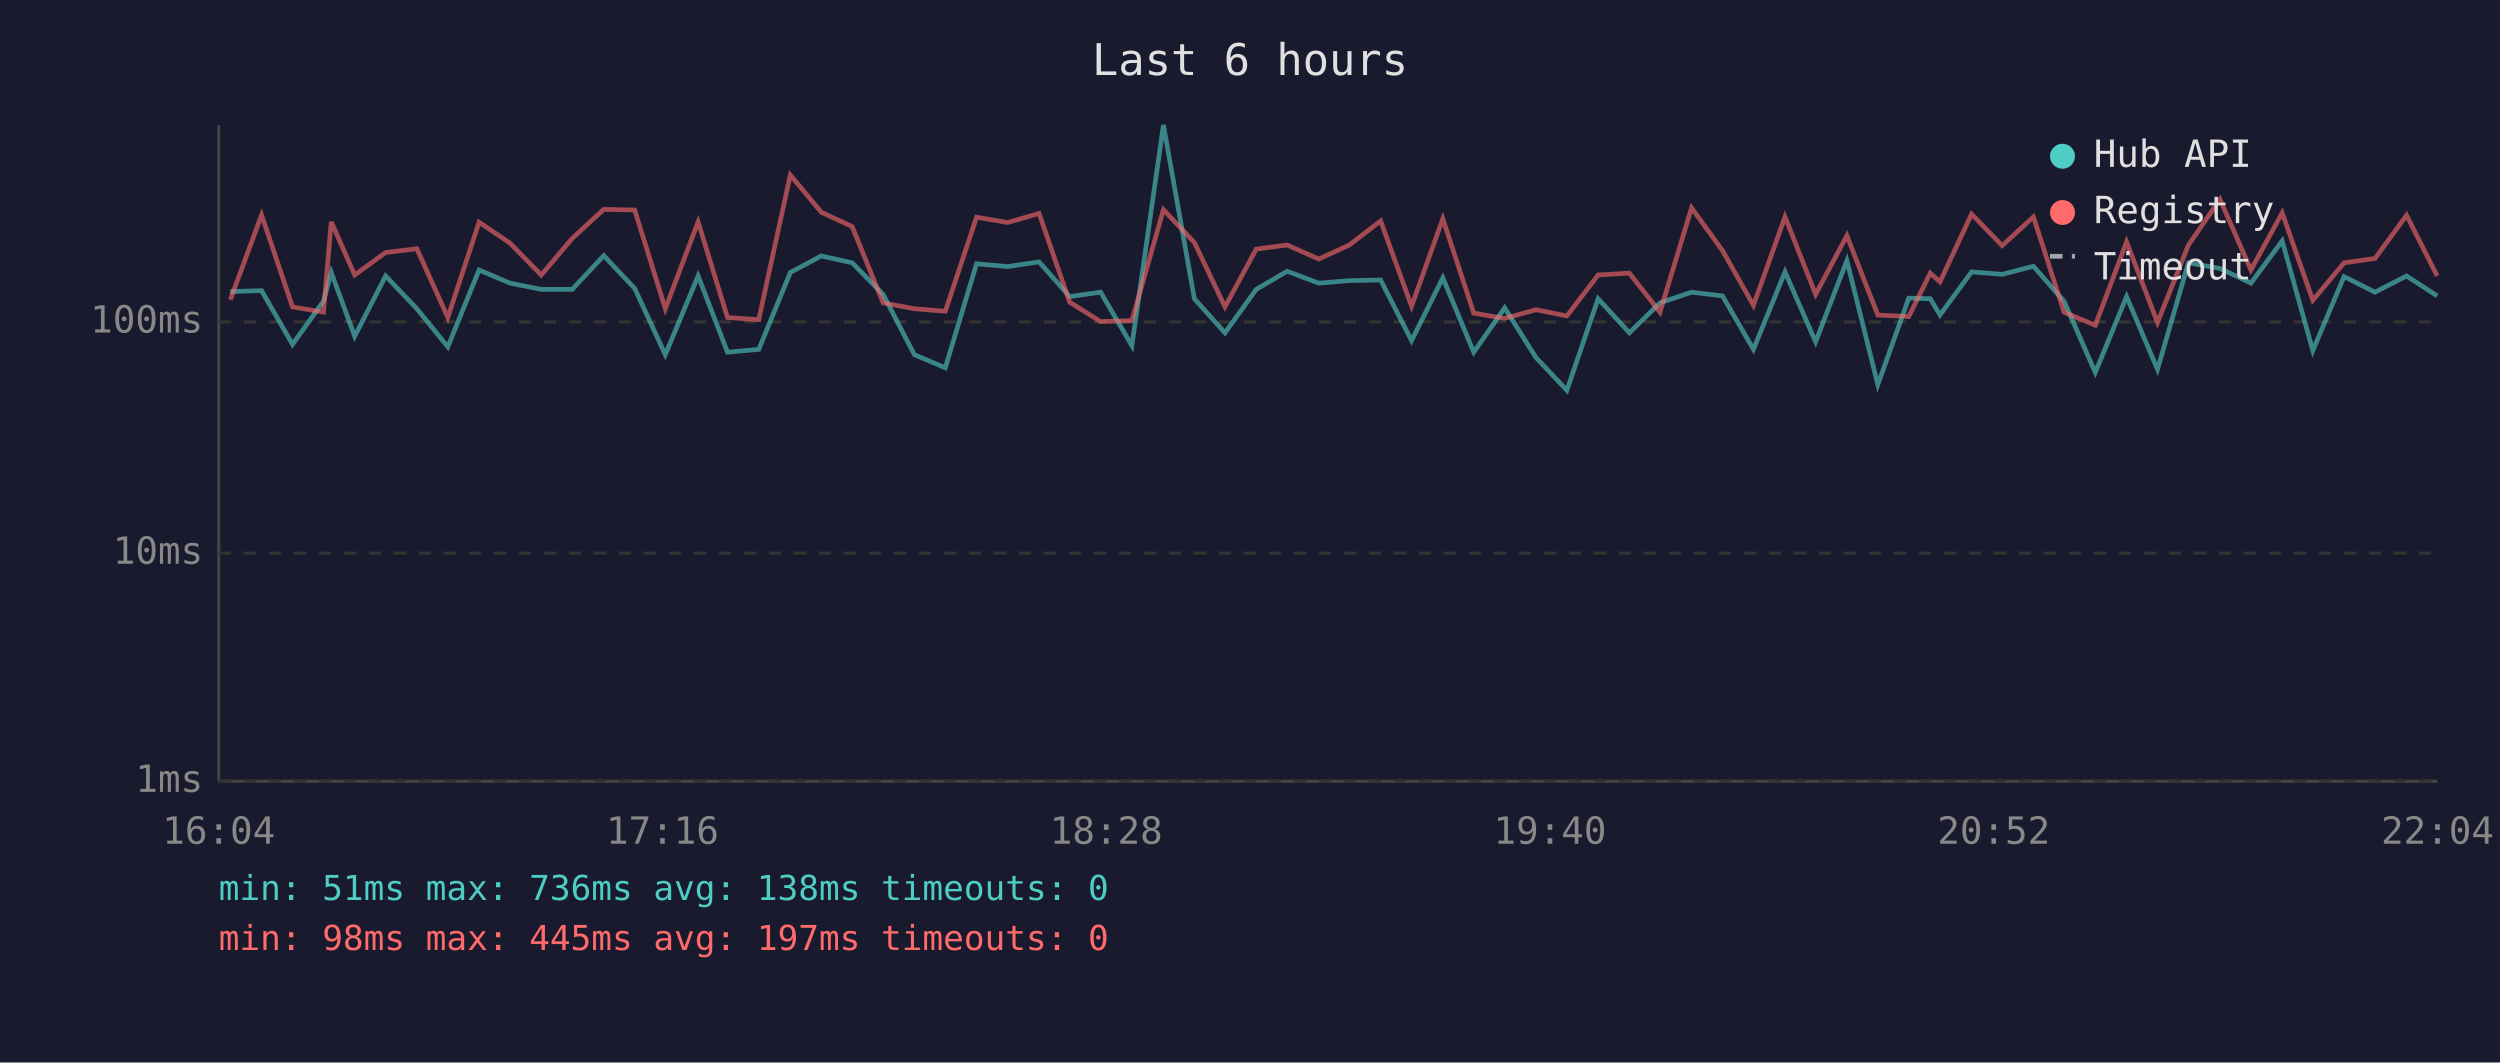
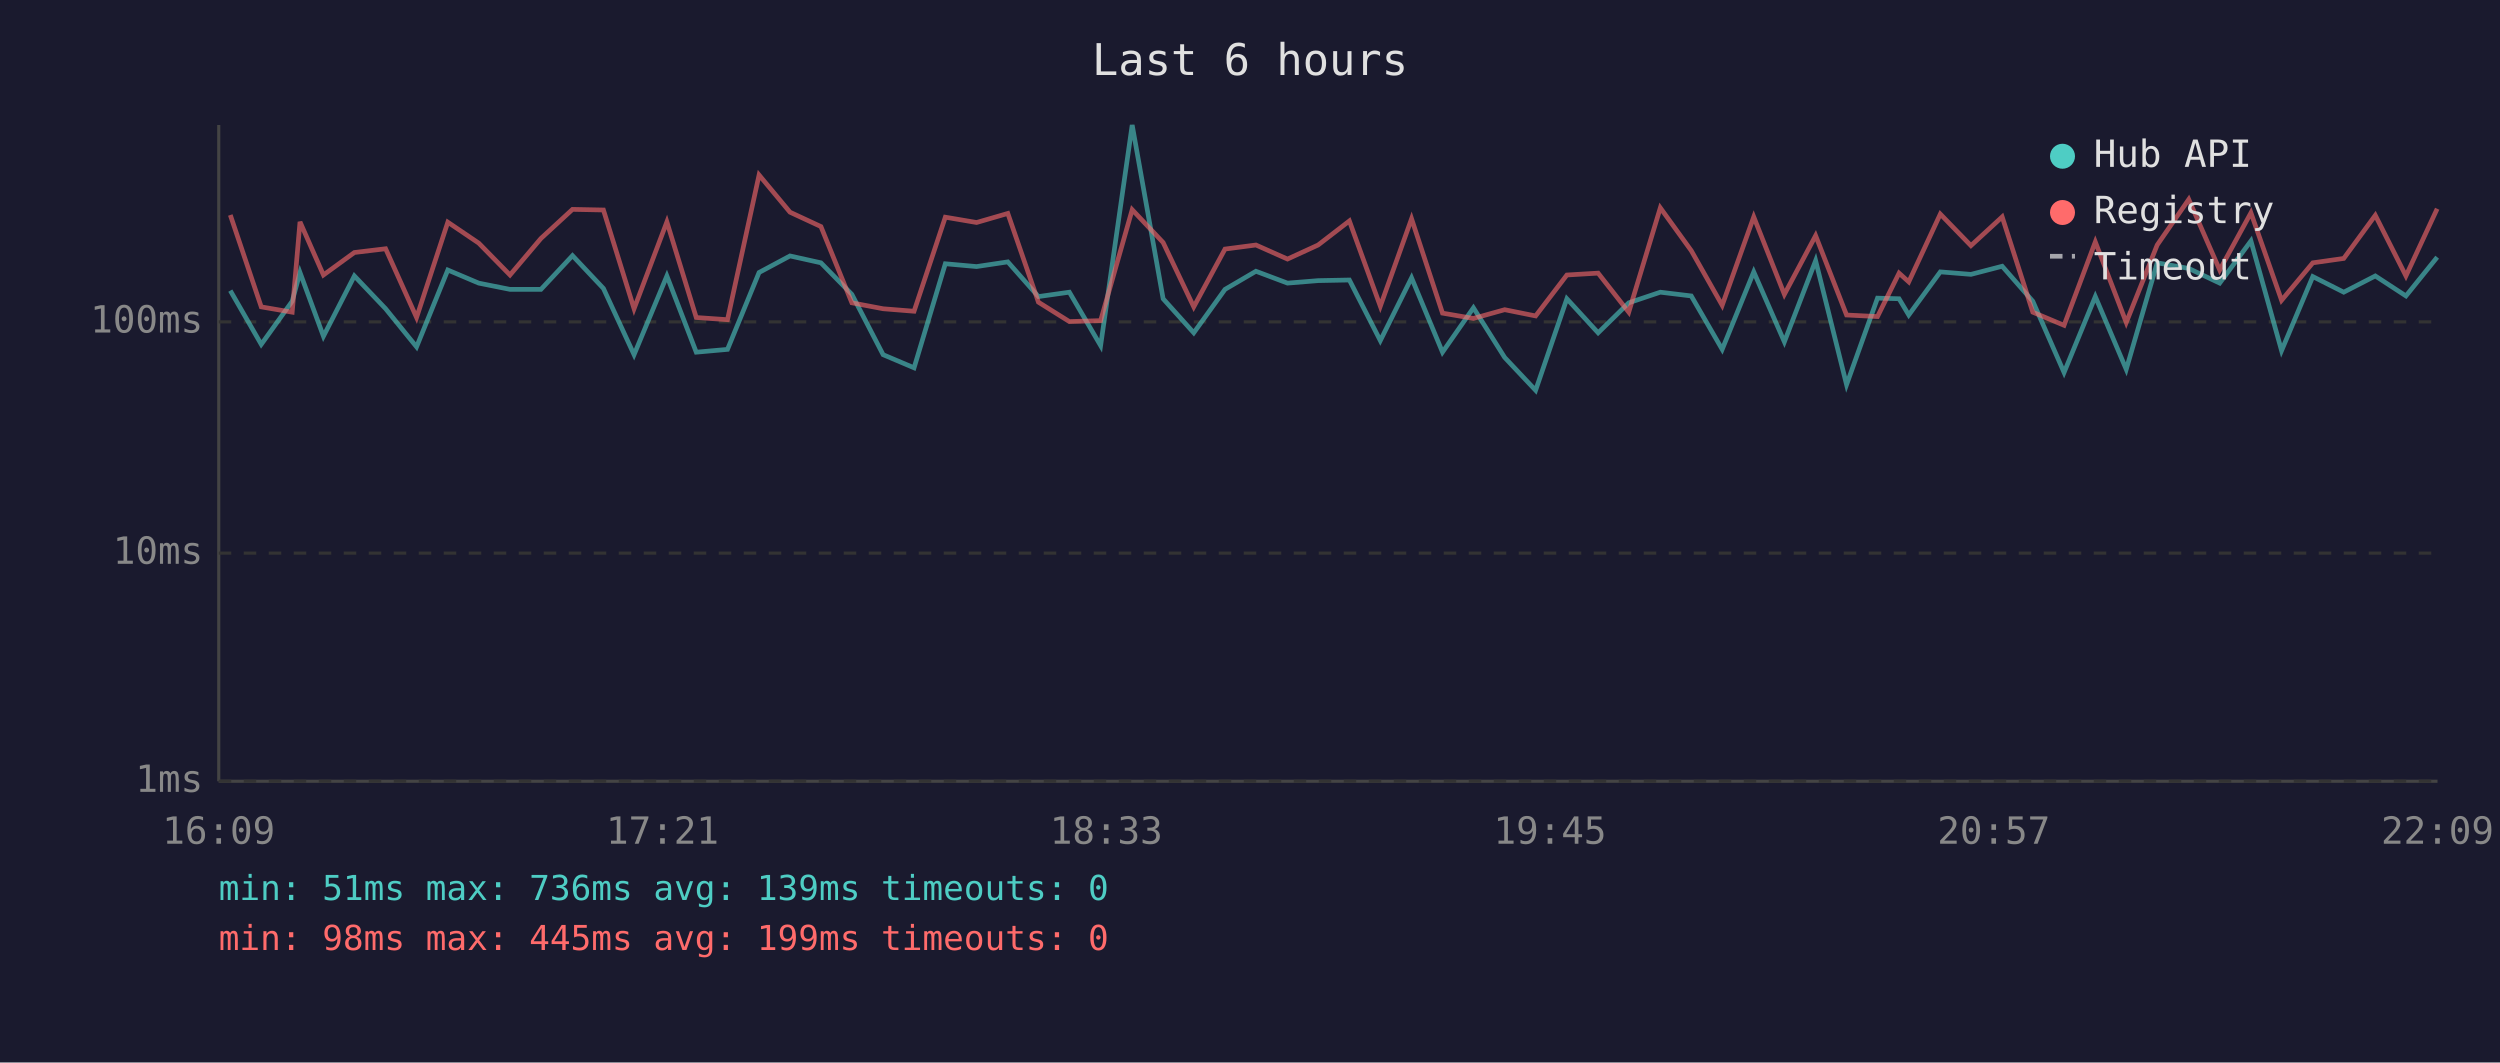
<svg xmlns="http://www.w3.org/2000/svg" viewBox="0 0 800 340" font-family="monospace" font-size="12">
  <rect width="800" height="340" fill="#1a1a2e" />
  <text x="400" y="24" fill="#e0e0e0" font-size="14" text-anchor="middle">Last 6 hours</text>
  <line x1="70" y1="40" x2="70" y2="250" stroke="#444" stroke-width="1" />
  <line x1="70" y1="250" x2="780" y2="250" stroke="#444" stroke-width="1" />
  <line x1="70" y1="250" x2="780" y2="250" stroke="#333" stroke-width="1" stroke-dasharray="4" />
  <text x="65" y="250" fill="#888" text-anchor="end" dominant-baseline="middle">1ms</text>
  <line x1="70" y1="177" x2="780" y2="177" stroke="#333" stroke-width="1" stroke-dasharray="4" />
  <text x="65" y="177" fill="#888" text-anchor="end" dominant-baseline="middle">10ms</text>
  <line x1="70" y1="103" x2="780" y2="103" stroke="#333" stroke-width="1" stroke-dasharray="4" />
  <text x="65" y="103" fill="#888" text-anchor="end" dominant-baseline="middle">100ms</text>
-   <text x="70" y="270" fill="#888" text-anchor="middle">16:04</text>
-   <text x="212" y="270" fill="#888" text-anchor="middle">17:16</text>
-   <text x="354" y="270" fill="#888" text-anchor="middle">18:28</text>
-   <text x="496" y="270" fill="#888" text-anchor="middle">19:40</text>
-   <text x="638" y="270" fill="#888" text-anchor="middle">20:52</text>
-   <text x="780" y="270" fill="#888" text-anchor="middle">22:04</text>
-   <polyline points="73.7,93.3 83.7,93.0 93.6,110.2 103.5,96.4 106.0,87.2 113.5,107.6 123.4,88.3 133.4,98.8 143.3,111.0 153.3,86.4 163.2,90.6 173.2,92.6 183.1,92.6 193.2,81.8 203.1,92.3 212.9,113.5 223.4,88.3 232.8,112.7 242.8,111.8 252.9,87.2 262.8,81.9 272.7,84.1 282.6,94.2 292.6,113.5 302.5,117.7 312.5,84.4 322.5,85.3 332.5,83.8 342.3,94.9 352.2,93.5 362.2,110.6 372.3,40.0 382.2,95.6 392.0,106.5 402.0,92.6 411.9,86.8 422.0,90.6 431.8,89.8 441.8,89.6 451.7,109.0 461.7,88.9 471.6,112.7 481.5,98.5 491.5,114.4 501.4,124.9 511.4,95.6 521.4,106.5 531.2,96.9 541.3,93.5 551.2,94.7 561.1,111.8 571.2,87.0 581.0,109.4 591.0,83.4 600.9,123.1 610.8,95.4 617.7,95.6 620.8,100.8 630.9,87.0 640.7,87.8 650.7,85.2 660.5,96.4 670.5,119.2 680.5,94.9 690.4,118.2 700.3,84.1 710.4,85.9 720.3,90.6 730.3,77.1 740.1,112.2 750.1,88.5 760.0,93.5 770.1,88.3 779.9,94.7" fill="none" stroke="#4ecdc4" stroke-width="1.5" opacity="0.6" />
-   <polyline points="73.7,95.9 83.7,68.8 93.6,98.2 103.5,99.9 106.0,71.0 113.5,88.0 123.4,80.8 133.4,79.6 143.3,101.6 153.3,71.1 163.2,77.8 173.2,88.0 183.1,76.3 193.2,67.0 203.1,67.2 212.9,98.8 223.4,71.0 232.8,101.6 242.8,102.3 252.9,56.0 262.8,67.9 272.7,72.5 282.6,96.9 292.6,98.8 302.5,99.6 312.5,69.5 322.5,71.2 332.5,68.3 342.3,96.7 352.2,102.9 362.2,102.6 372.3,67.1 382.2,77.6 392.0,98.2 402.0,79.7 411.9,78.4 422.0,82.9 431.8,78.4 441.8,70.7 451.7,98.0 461.7,70.0 471.6,100.2 481.5,101.9 491.5,99.1 501.4,101.1 511.4,88.0 521.4,87.4 531.2,99.9 541.3,66.5 551.2,80.2 561.1,97.7 571.2,69.4 581.0,94.2 591.0,75.4 600.9,100.8 610.8,101.3 617.7,87.4 620.8,90.2 630.9,68.5 640.7,78.6 650.7,69.4 660.5,99.9 670.5,104.1 680.5,77.4 690.4,103.2 700.3,78.4 710.4,63.8 720.3,86.4 730.3,68.1 740.1,96.1 750.1,84.1 760.0,82.7 770.1,68.9 779.9,88.3" fill="none" stroke="#ff6b6b" stroke-width="1.5" opacity="0.6" />
+   <text x="70" y="270" fill="#888" text-anchor="middle">16:09</text>
+   <text x="212" y="270" fill="#888" text-anchor="middle">17:21</text>
+   <text x="354" y="270" fill="#888" text-anchor="middle">18:33</text>
+   <text x="496" y="270" fill="#888" text-anchor="middle">19:45</text>
+   <text x="638" y="270" fill="#888" text-anchor="middle">20:57</text>
+   <text x="780" y="270" fill="#888" text-anchor="middle">22:09</text>
+   <polyline points="73.7,93.0 83.6,110.2 93.5,96.4 96.0,87.2 103.5,107.6 113.4,88.3 123.4,98.8 133.3,111.0 143.3,86.4 153.2,90.6 163.2,92.6 173.1,92.6 183.2,81.8 193.1,92.3 202.9,113.5 213.4,88.3 222.8,112.7 232.8,111.8 242.9,87.2 252.8,81.9 262.7,84.1 272.6,94.2 282.6,113.5 292.5,117.7 302.5,84.4 312.5,85.3 322.5,83.8 332.3,94.9 342.2,93.5 352.2,110.6 362.3,40.0 372.2,95.6 382.0,106.5 392.0,92.6 401.9,86.8 412.0,90.6 421.8,89.8 431.8,89.6 441.7,109.0 451.7,88.9 461.6,112.7 471.5,98.5 481.5,114.4 491.4,124.9 501.4,95.6 511.4,106.5 521.2,96.9 531.3,93.5 541.2,94.7 551.1,111.8 561.2,87.0 571.0,109.4 581.0,83.4 590.9,123.1 600.8,95.4 607.7,95.6 610.8,100.8 620.9,87.0 630.7,87.8 640.7,85.2 650.5,96.4 660.5,119.2 670.5,94.9 680.4,118.2 690.3,84.1 700.4,85.9 710.3,90.6 720.3,77.1 730.1,112.2 740.1,88.5 750.0,93.5 760.1,88.3 769.9,94.7 779.9,82.3" fill="none" stroke="#4ecdc4" stroke-width="1.5" opacity="0.6" />
+   <polyline points="73.7,68.8 83.6,98.2 93.5,99.9 96.0,71.0 103.5,88.0 113.4,80.8 123.4,79.6 133.3,101.6 143.3,71.1 153.2,77.8 163.2,88.0 173.1,76.3 183.2,67.0 193.1,67.2 202.9,98.8 213.4,71.0 222.8,101.6 232.8,102.3 242.9,56.0 252.8,67.9 262.7,72.5 272.6,96.9 282.6,98.8 292.5,99.6 302.5,69.5 312.5,71.2 322.5,68.3 332.3,96.7 342.2,102.9 352.2,102.6 362.3,67.1 372.2,77.6 382.0,98.2 392.0,79.7 401.9,78.4 412.0,82.9 421.8,78.4 431.8,70.7 441.7,98.0 451.7,70.0 461.6,100.2 471.5,101.9 481.5,99.1 491.4,101.1 501.4,88.0 511.4,87.4 521.2,99.9 531.3,66.5 541.2,80.2 551.1,97.7 561.2,69.4 571.0,94.2 581.0,75.4 590.9,100.8 600.8,101.3 607.7,87.4 610.8,90.2 620.9,68.5 630.7,78.6 640.7,69.4 650.5,99.9 660.5,104.1 670.5,77.4 680.4,103.2 690.3,78.4 700.4,63.8 710.3,86.4 720.3,68.1 730.1,96.1 740.1,84.1 750.0,82.7 760.1,68.9 769.9,88.3 779.9,66.8" fill="none" stroke="#ff6b6b" stroke-width="1.5" opacity="0.6" />
  <circle cx="660" cy="50" r="4" fill="#4ecdc4" />
  <text x="670" y="50" fill="#e0e0e0" dominant-baseline="middle">Hub API</text>
  <circle cx="660" cy="68" r="4" fill="#ff6b6b" />
  <text x="670" y="68" fill="#e0e0e0" dominant-baseline="middle">Registry</text>
  <line x1="656" y1="82" x2="664" y2="82" stroke="#e0e0e0" stroke-width="1.5" stroke-dasharray="4,3" opacity="0.7" />
  <text x="670" y="86" fill="#e0e0e0" dominant-baseline="middle">Timeout</text>
-   <text x="70" y="288" fill="#4ecdc4" font-size="11">min: 51ms  max: 736ms  avg: 138ms  timeouts: 0</text>
-   <text x="70" y="304" fill="#ff6b6b" font-size="11">min: 98ms  max: 445ms  avg: 197ms  timeouts: 0</text>
+   <text x="70" y="288" fill="#4ecdc4" font-size="11">min: 51ms  max: 736ms  avg: 139ms  timeouts: 0</text>
+   <text x="70" y="304" fill="#ff6b6b" font-size="11">min: 98ms  max: 445ms  avg: 199ms  timeouts: 0</text>
</svg>
